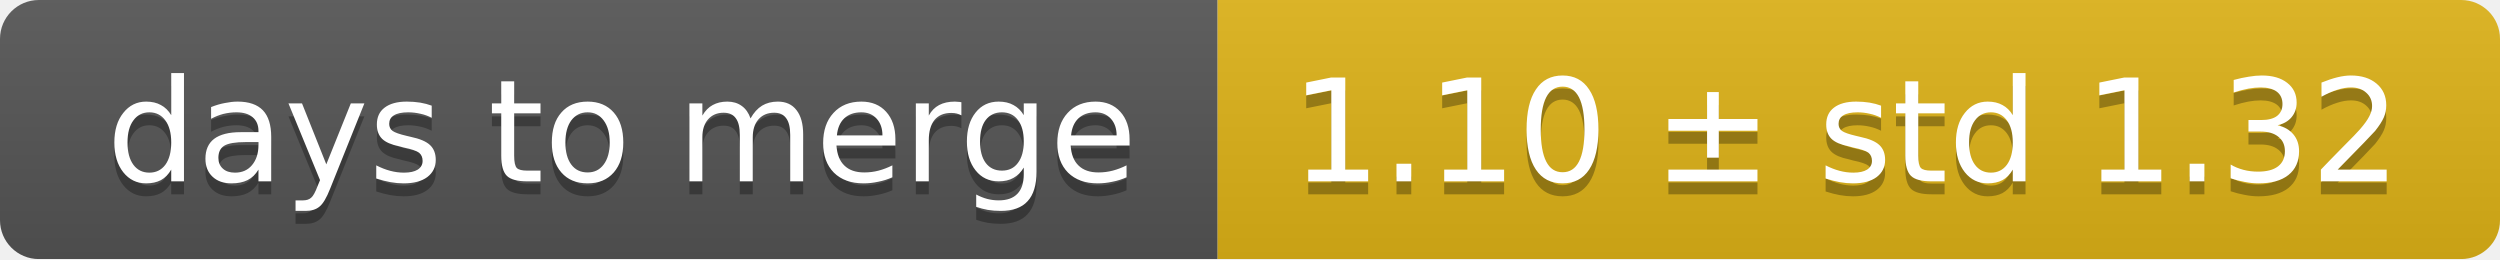
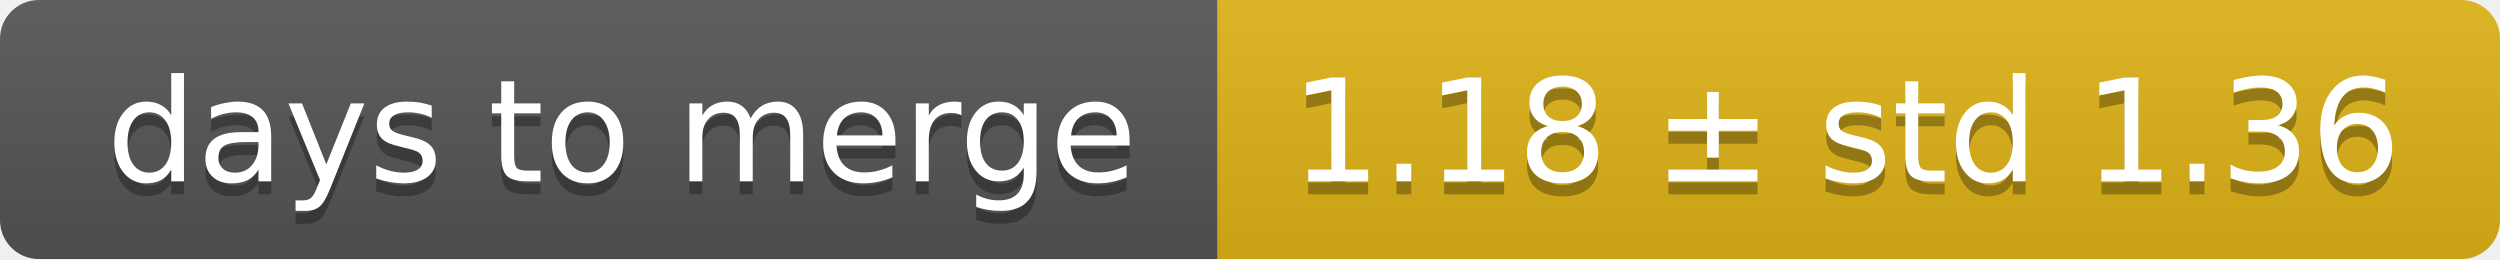
<svg xmlns="http://www.w3.org/2000/svg" width="193" height="20">
  <linearGradient id="smooth" x2="0" y2="100%">
    <stop offset="0" stop-color="#bbb" stop-opacity=".1" />
    <stop offset="1" stop-opacity=".1" />
  </linearGradient>
  <mask id="round">
    <rect width="193" height="20" rx="3" fill="#fff" />
  </mask>
  <g mask="url(#round)">
    <rect width="94" height="20" fill="#555" />
    <rect x="94" width="99" height="20" fill="#dfb317" />
    <rect width="193" height="20" fill="url(#smooth)" />
  </g>
  <g fill="#fff" text-anchor="middle" font-family="DejaVu Sans,Verdana,Geneva,sans-serif" font-size="11">
    <text x="48" y="15" fill="#010101" fill-opacity=".3">days to merge</text>
    <text x="48" y="14">days to merge</text>
-     <text x="142.5" y="15" fill="#010101" fill-opacity=".3">1.10 ± std 1.32</text>
-     <text x="142.5" y="14">1.10 ± std 1.32</text>
+     <text x="142.5" y="15" fill="#010101" fill-opacity=".3">1.18 ± std 1.36</text>
+     <text x="142.5" y="14">1.18 ± std 1.36</text>
  </g>
</svg>
